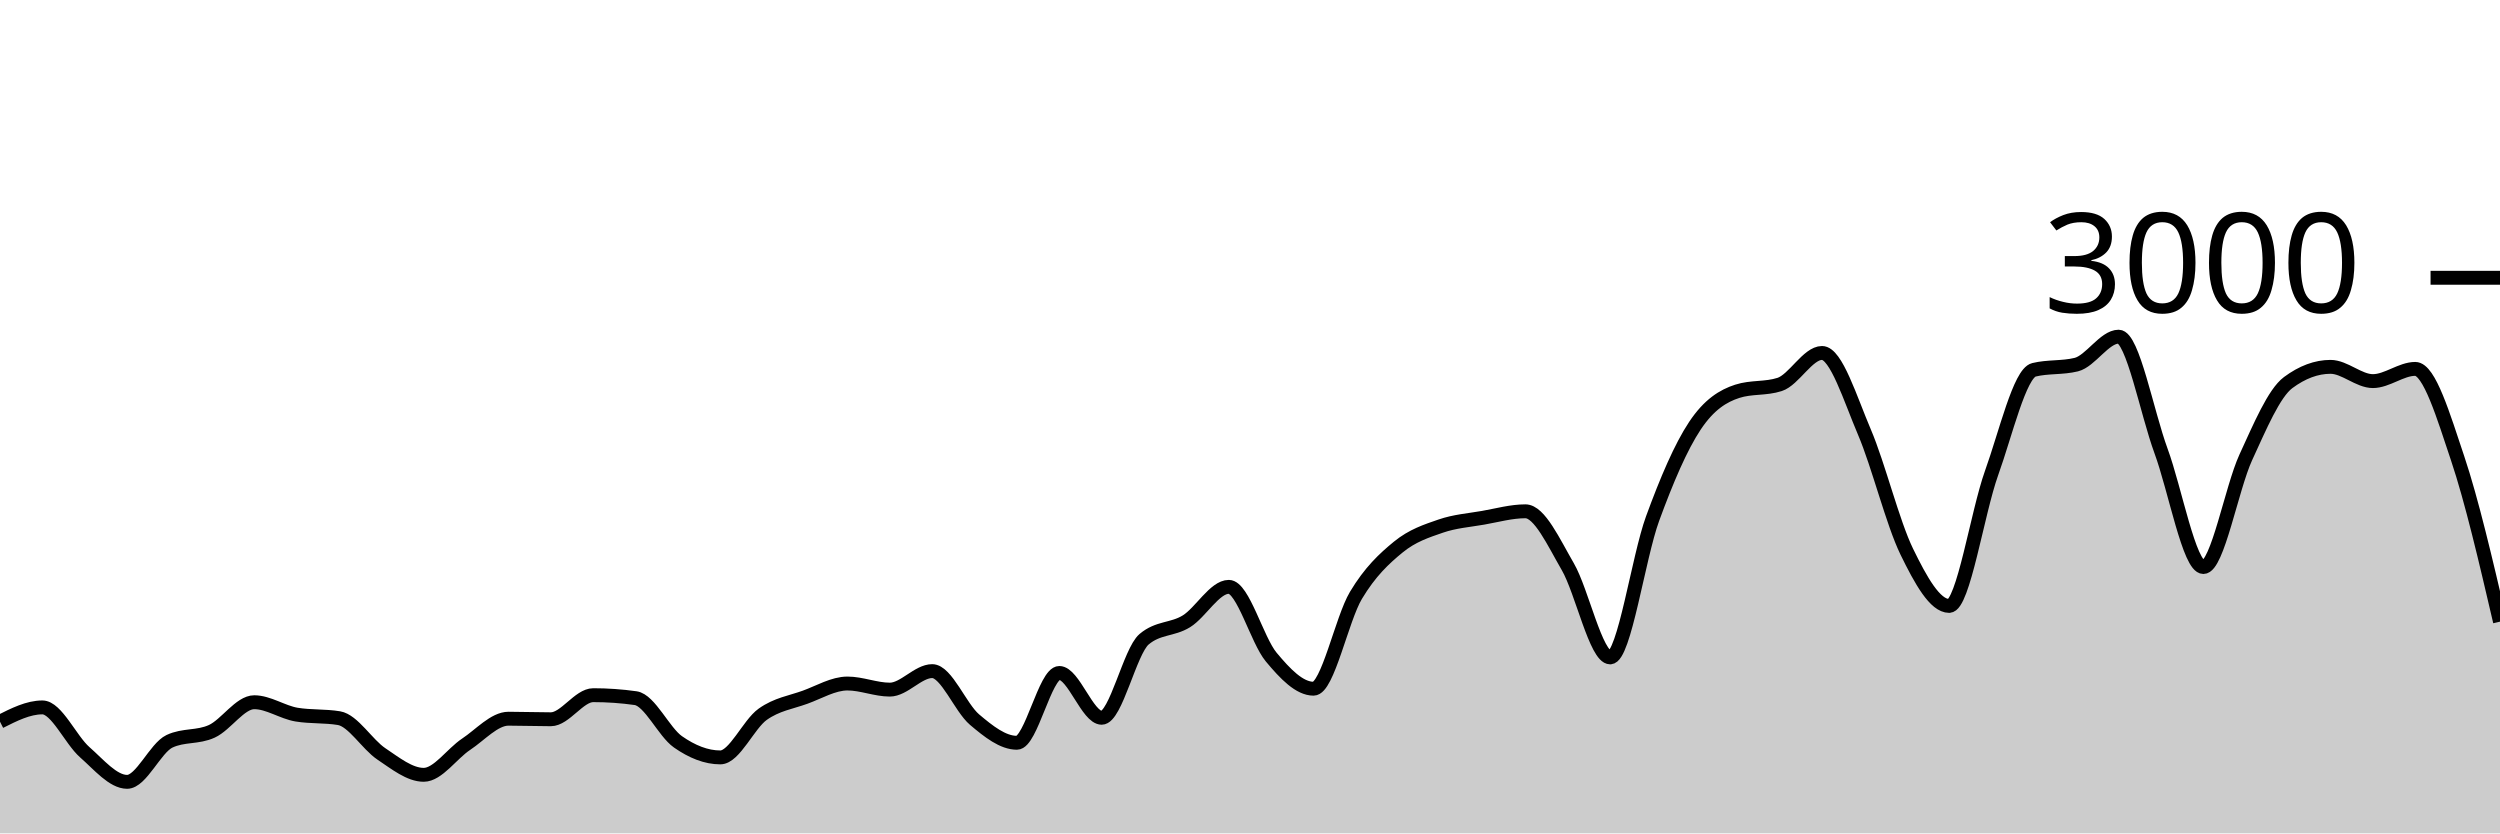
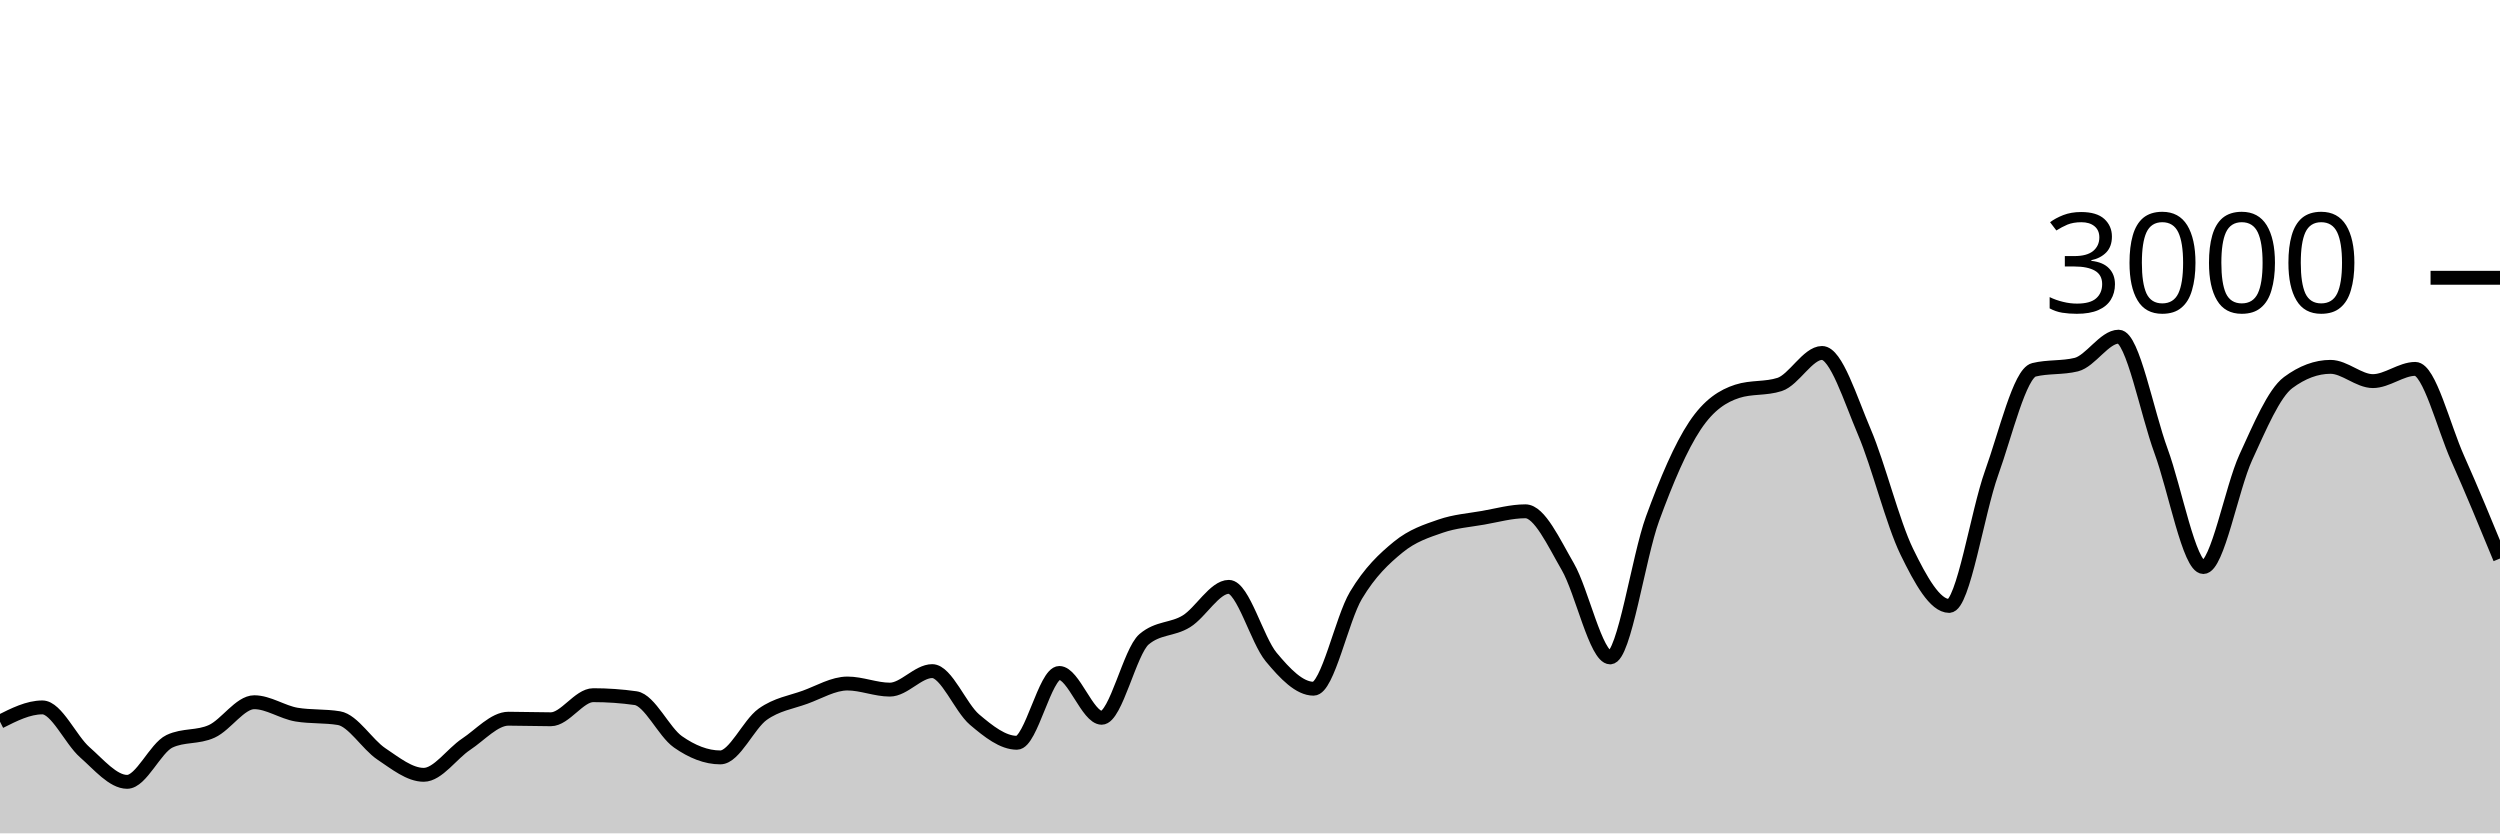
<svg xmlns="http://www.w3.org/2000/svg" viewBox="0 0 180 60">
  <g transform="translate(0,20)">
-     <path class="area" fill="rgba(0, 0, 0, 0.2)" d="M0,31.96C1.017,31.447,2.034,30.933,3.051,30.933C4.068,30.933,5.085,33.267,6.102,34.16C7.119,35.053,8.136,36.293,9.153,36.293C10.169,36.293,11.186,33.853,12.203,33.373C13.22,32.893,14.237,33.122,15.254,32.653C16.271,32.184,17.288,30.56,18.305,30.56C19.322,30.56,20.339,31.284,21.356,31.453C22.373,31.622,23.39,31.538,24.407,31.707C25.424,31.876,26.441,33.6,27.458,34.28C28.475,34.96,29.492,35.787,30.508,35.787C31.525,35.787,32.542,34.26,33.559,33.587C34.576,32.913,35.593,31.747,36.61,31.747C37.627,31.747,38.644,31.787,39.661,31.787C40.678,31.787,41.695,30.053,42.712,30.053C43.729,30.053,44.746,30.124,45.763,30.267C46.78,30.409,47.797,32.702,48.814,33.413C49.831,34.124,50.847,34.533,51.864,34.533C52.881,34.533,53.898,32.149,54.915,31.427C55.932,30.704,56.949,30.569,57.966,30.2C58.983,29.831,60,29.213,61.017,29.213C62.034,29.213,63.051,29.653,64.068,29.653C65.085,29.653,66.102,28.32,67.119,28.32C68.136,28.32,69.153,30.953,70.169,31.813C71.186,32.673,72.203,33.48,73.22,33.48C74.237,33.48,75.254,28.453,76.271,28.453C77.288,28.453,78.305,31.68,79.322,31.68C80.339,31.68,81.356,26.889,82.373,26.027C83.39,25.164,84.407,25.362,85.424,24.733C86.441,24.104,87.458,22.253,88.475,22.253C89.492,22.253,90.508,26.084,91.525,27.307C92.542,28.529,93.559,29.587,94.576,29.587C95.593,29.587,96.61,24.567,97.627,22.867C98.644,21.167,99.661,20.218,100.678,19.387C101.695,18.556,102.712,18.231,103.729,17.88C104.746,17.529,105.763,17.458,106.78,17.28C107.797,17.102,108.814,16.813,109.831,16.813C110.847,16.813,111.864,19.047,112.881,20.8C113.898,22.553,114.915,27.333,115.932,27.333C116.949,27.333,117.966,20.127,118.983,17.347C120,14.567,121.017,12.182,122.034,10.653C123.051,9.124,124.068,8.502,125.085,8.173C126.102,7.844,127.119,8.009,128.136,7.68C129.153,7.351,130.169,5.413,131.186,5.413C132.203,5.413,133.22,8.722,134.237,11.107C135.254,13.491,136.271,17.633,137.288,19.72C138.305,21.807,139.322,23.627,140.339,23.627C141.356,23.627,142.373,16.9,143.39,14.067C144.407,11.233,145.424,6.876,146.441,6.627C147.458,6.378,148.475,6.502,149.492,6.253C150.508,6.004,151.525,4.24,152.542,4.24C153.559,4.24,154.576,9.702,155.593,12.467C156.61,15.231,157.627,20.827,158.644,20.827C159.661,20.827,160.678,15.147,161.695,12.933C162.712,10.72,163.729,8.302,164.746,7.547C165.763,6.791,166.78,6.413,167.797,6.413C168.814,6.413,169.831,7.44,170.847,7.44C171.864,7.44,172.881,6.56,173.898,6.56C174.915,6.56,175.932,9.967,176.949,13C177.966,16.033,178.983,20.397,180,24.76L180,40C178.983,40,177.966,40,176.949,40C175.932,40,174.915,40,173.898,40C172.881,40,171.864,40,170.847,40C169.831,40,168.814,40,167.797,40C166.78,40,165.763,40,164.746,40C163.729,40,162.712,40,161.695,40C160.678,40,159.661,40,158.644,40C157.627,40,156.61,40,155.593,40C154.576,40,153.559,40,152.542,40C151.525,40,150.508,40,149.492,40C148.475,40,147.458,40,146.441,40C145.424,40,144.407,40,143.39,40C142.373,40,141.356,40,140.339,40C139.322,40,138.305,40,137.288,40C136.271,40,135.254,40,134.237,40C133.22,40,132.203,40,131.186,40C130.169,40,129.153,40,128.136,40C127.119,40,126.102,40,125.085,40C124.068,40,123.051,40,122.034,40C121.017,40,120,40,118.983,40C117.966,40,116.949,40,115.932,40C114.915,40,113.898,40,112.881,40C111.864,40,110.847,40,109.831,40C108.814,40,107.797,40,106.78,40C105.763,40,104.746,40,103.729,40C102.712,40,101.695,40,100.678,40C99.661,40,98.644,40,97.627,40C96.61,40,95.593,40,94.576,40C93.559,40,92.542,40,91.525,40C90.508,40,89.492,40,88.475,40C87.458,40,86.441,40,85.424,40C84.407,40,83.39,40,82.373,40C81.356,40,80.339,40,79.322,40C78.305,40,77.288,40,76.271,40C75.254,40,74.237,40,73.22,40C72.203,40,71.186,40,70.169,40C69.153,40,68.136,40,67.119,40C66.102,40,65.085,40,64.068,40C63.051,40,62.034,40,61.017,40C60,40,58.983,40,57.966,40C56.949,40,55.932,40,54.915,40C53.898,40,52.881,40,51.864,40C50.847,40,49.831,40,48.814,40C47.797,40,46.78,40,45.763,40C44.746,40,43.729,40,42.712,40C41.695,40,40.678,40,39.661,40C38.644,40,37.627,40,36.61,40C35.593,40,34.576,40,33.559,40C32.542,40,31.525,40,30.508,40C29.492,40,28.475,40,27.458,40C26.441,40,25.424,40,24.407,40C23.39,40,22.373,40,21.356,40C20.339,40,19.322,40,18.305,40C17.288,40,16.271,40,15.254,40C14.237,40,13.22,40,12.203,40C11.186,40,10.169,40,9.153,40C8.136,40,7.119,40,6.102,40C5.085,40,4.068,40,3.051,40C2.034,40,1.017,40,0,40Z" />
-     <path class="line" stroke="black" fill="none" d="M0,31.96C1.017,31.447,2.034,30.933,3.051,30.933C4.068,30.933,5.085,33.267,6.102,34.16C7.119,35.053,8.136,36.293,9.153,36.293C10.169,36.293,11.186,33.853,12.203,33.373C13.22,32.893,14.237,33.122,15.254,32.653C16.271,32.184,17.288,30.56,18.305,30.56C19.322,30.56,20.339,31.284,21.356,31.453C22.373,31.622,23.39,31.538,24.407,31.707C25.424,31.876,26.441,33.6,27.458,34.28C28.475,34.96,29.492,35.787,30.508,35.787C31.525,35.787,32.542,34.26,33.559,33.587C34.576,32.913,35.593,31.747,36.61,31.747C37.627,31.747,38.644,31.787,39.661,31.787C40.678,31.787,41.695,30.053,42.712,30.053C43.729,30.053,44.746,30.124,45.763,30.267C46.78,30.409,47.797,32.702,48.814,33.413C49.831,34.124,50.847,34.533,51.864,34.533C52.881,34.533,53.898,32.149,54.915,31.427C55.932,30.704,56.949,30.569,57.966,30.2C58.983,29.831,60,29.213,61.017,29.213C62.034,29.213,63.051,29.653,64.068,29.653C65.085,29.653,66.102,28.32,67.119,28.32C68.136,28.32,69.153,30.953,70.169,31.813C71.186,32.673,72.203,33.48,73.22,33.48C74.237,33.48,75.254,28.453,76.271,28.453C77.288,28.453,78.305,31.68,79.322,31.68C80.339,31.68,81.356,26.889,82.373,26.027C83.39,25.164,84.407,25.362,85.424,24.733C86.441,24.104,87.458,22.253,88.475,22.253C89.492,22.253,90.508,26.084,91.525,27.307C92.542,28.529,93.559,29.587,94.576,29.587C95.593,29.587,96.61,24.567,97.627,22.867C98.644,21.167,99.661,20.218,100.678,19.387C101.695,18.556,102.712,18.231,103.729,17.88C104.746,17.529,105.763,17.458,106.78,17.28C107.797,17.102,108.814,16.813,109.831,16.813C110.847,16.813,111.864,19.047,112.881,20.8C113.898,22.553,114.915,27.333,115.932,27.333C116.949,27.333,117.966,20.127,118.983,17.347C120,14.567,121.017,12.182,122.034,10.653C123.051,9.124,124.068,8.502,125.085,8.173C126.102,7.844,127.119,8.009,128.136,7.68C129.153,7.351,130.169,5.413,131.186,5.413C132.203,5.413,133.22,8.722,134.237,11.107C135.254,13.491,136.271,17.633,137.288,19.72C138.305,21.807,139.322,23.627,140.339,23.627C141.356,23.627,142.373,16.9,143.39,14.067C144.407,11.233,145.424,6.876,146.441,6.627C147.458,6.378,148.475,6.502,149.492,6.253C150.508,6.004,151.525,4.24,152.542,4.24C153.559,4.24,154.576,9.702,155.593,12.467C156.61,15.231,157.627,20.827,158.644,20.827C159.661,20.827,160.678,15.147,161.695,12.933C162.712,10.72,163.729,8.302,164.746,7.547C165.763,6.791,166.78,6.413,167.797,6.413C168.814,6.413,169.831,7.44,170.847,7.44C171.864,7.44,172.881,6.56,173.898,6.56C174.915,6.56,175.932,9.967,176.949,13C177.966,16.033,178.983,20.397,180,24.76" />
+     <path class="area" fill="rgba(0, 0, 0, 0.2)" d="M0,31.96C1.017,31.447,2.034,30.933,3.051,30.933C4.068,30.933,5.085,33.267,6.102,34.16C7.119,35.053,8.136,36.293,9.153,36.293C10.169,36.293,11.186,33.853,12.203,33.373C13.22,32.893,14.237,33.122,15.254,32.653C16.271,32.184,17.288,30.56,18.305,30.56C19.322,30.56,20.339,31.284,21.356,31.453C22.373,31.622,23.39,31.538,24.407,31.707C25.424,31.876,26.441,33.6,27.458,34.28C28.475,34.96,29.492,35.787,30.508,35.787C31.525,35.787,32.542,34.26,33.559,33.587C34.576,32.913,35.593,31.747,36.61,31.747C37.627,31.747,38.644,31.787,39.661,31.787C40.678,31.787,41.695,30.053,42.712,30.053C43.729,30.053,44.746,30.124,45.763,30.267C46.78,30.409,47.797,32.702,48.814,33.413C49.831,34.124,50.847,34.533,51.864,34.533C52.881,34.533,53.898,32.149,54.915,31.427C55.932,30.704,56.949,30.569,57.966,30.2C58.983,29.831,60,29.213,61.017,29.213C62.034,29.213,63.051,29.653,64.068,29.653C65.085,29.653,66.102,28.32,67.119,28.32C68.136,28.32,69.153,30.953,70.169,31.813C71.186,32.673,72.203,33.48,73.22,33.48C74.237,33.48,75.254,28.453,76.271,28.453C77.288,28.453,78.305,31.68,79.322,31.68C80.339,31.68,81.356,26.889,82.373,26.027C83.39,25.164,84.407,25.362,85.424,24.733C86.441,24.104,87.458,22.253,88.475,22.253C89.492,22.253,90.508,26.084,91.525,27.307C92.542,28.529,93.559,29.587,94.576,29.587C95.593,29.587,96.61,24.567,97.627,22.867C98.644,21.167,99.661,20.218,100.678,19.387C101.695,18.556,102.712,18.231,103.729,17.88C104.746,17.529,105.763,17.458,106.78,17.28C107.797,17.102,108.814,16.813,109.831,16.813C110.847,16.813,111.864,19.047,112.881,20.8C113.898,22.553,114.915,27.333,115.932,27.333C116.949,27.333,117.966,20.127,118.983,17.347C120,14.567,121.017,12.182,122.034,10.653C123.051,9.124,124.068,8.502,125.085,8.173C126.102,7.844,127.119,8.009,128.136,7.68C129.153,7.351,130.169,5.413,131.186,5.413C132.203,5.413,133.22,8.722,134.237,11.107C135.254,13.491,136.271,17.633,137.288,19.72C138.305,21.807,139.322,23.627,140.339,23.627C141.356,23.627,142.373,16.9,143.39,14.067C144.407,11.233,145.424,6.876,146.441,6.627C147.458,6.378,148.475,6.502,149.492,6.253C150.508,6.004,151.525,4.24,152.542,4.24C153.559,4.24,154.576,9.702,155.593,12.467C156.61,15.231,157.627,20.827,158.644,20.827C159.661,20.827,160.678,15.147,161.695,12.933C162.712,10.72,163.729,8.302,164.746,7.547C165.763,6.791,166.78,6.413,167.797,6.413C168.814,6.413,169.831,7.44,170.847,7.44C171.864,7.44,172.881,6.56,173.898,6.56C174.915,6.56,175.932,10.724,176.949,13C177.966,15.276,178.983,17.744,180,20.213L180,40C178.983,40,177.966,40,176.949,40C175.932,40,174.915,40,173.898,40C172.881,40,171.864,40,170.847,40C169.831,40,168.814,40,167.797,40C166.78,40,165.763,40,164.746,40C163.729,40,162.712,40,161.695,40C160.678,40,159.661,40,158.644,40C157.627,40,156.61,40,155.593,40C154.576,40,153.559,40,152.542,40C151.525,40,150.508,40,149.492,40C148.475,40,147.458,40,146.441,40C145.424,40,144.407,40,143.39,40C142.373,40,141.356,40,140.339,40C139.322,40,138.305,40,137.288,40C136.271,40,135.254,40,134.237,40C133.22,40,132.203,40,131.186,40C130.169,40,129.153,40,128.136,40C127.119,40,126.102,40,125.085,40C124.068,40,123.051,40,122.034,40C121.017,40,120,40,118.983,40C117.966,40,116.949,40,115.932,40C114.915,40,113.898,40,112.881,40C111.864,40,110.847,40,109.831,40C108.814,40,107.797,40,106.78,40C105.763,40,104.746,40,103.729,40C102.712,40,101.695,40,100.678,40C99.661,40,98.644,40,97.627,40C96.61,40,95.593,40,94.576,40C93.559,40,92.542,40,91.525,40C90.508,40,89.492,40,88.475,40C87.458,40,86.441,40,85.424,40C84.407,40,83.39,40,82.373,40C81.356,40,80.339,40,79.322,40C78.305,40,77.288,40,76.271,40C75.254,40,74.237,40,73.22,40C72.203,40,71.186,40,70.169,40C69.153,40,68.136,40,67.119,40C66.102,40,65.085,40,64.068,40C63.051,40,62.034,40,61.017,40C60,40,58.983,40,57.966,40C56.949,40,55.932,40,54.915,40C53.898,40,52.881,40,51.864,40C50.847,40,49.831,40,48.814,40C47.797,40,46.78,40,45.763,40C44.746,40,43.729,40,42.712,40C41.695,40,40.678,40,39.661,40C38.644,40,37.627,40,36.61,40C35.593,40,34.576,40,33.559,40C32.542,40,31.525,40,30.508,40C29.492,40,28.475,40,27.458,40C26.441,40,25.424,40,24.407,40C23.39,40,22.373,40,21.356,40C20.339,40,19.322,40,18.305,40C17.288,40,16.271,40,15.254,40C14.237,40,13.22,40,12.203,40C11.186,40,10.169,40,9.153,40C8.136,40,7.119,40,6.102,40C5.085,40,4.068,40,3.051,40C2.034,40,1.017,40,0,40Z" />
+     <path class="line" stroke="black" fill="none" d="M0,31.96C1.017,31.447,2.034,30.933,3.051,30.933C4.068,30.933,5.085,33.267,6.102,34.16C7.119,35.053,8.136,36.293,9.153,36.293C10.169,36.293,11.186,33.853,12.203,33.373C13.22,32.893,14.237,33.122,15.254,32.653C16.271,32.184,17.288,30.56,18.305,30.56C19.322,30.56,20.339,31.284,21.356,31.453C22.373,31.622,23.39,31.538,24.407,31.707C25.424,31.876,26.441,33.6,27.458,34.28C28.475,34.96,29.492,35.787,30.508,35.787C31.525,35.787,32.542,34.26,33.559,33.587C34.576,32.913,35.593,31.747,36.61,31.747C37.627,31.747,38.644,31.787,39.661,31.787C40.678,31.787,41.695,30.053,42.712,30.053C43.729,30.053,44.746,30.124,45.763,30.267C46.78,30.409,47.797,32.702,48.814,33.413C49.831,34.124,50.847,34.533,51.864,34.533C52.881,34.533,53.898,32.149,54.915,31.427C55.932,30.704,56.949,30.569,57.966,30.2C58.983,29.831,60,29.213,61.017,29.213C62.034,29.213,63.051,29.653,64.068,29.653C65.085,29.653,66.102,28.32,67.119,28.32C68.136,28.32,69.153,30.953,70.169,31.813C71.186,32.673,72.203,33.48,73.22,33.48C74.237,33.48,75.254,28.453,76.271,28.453C77.288,28.453,78.305,31.68,79.322,31.68C80.339,31.68,81.356,26.889,82.373,26.027C83.39,25.164,84.407,25.362,85.424,24.733C86.441,24.104,87.458,22.253,88.475,22.253C89.492,22.253,90.508,26.084,91.525,27.307C92.542,28.529,93.559,29.587,94.576,29.587C95.593,29.587,96.61,24.567,97.627,22.867C98.644,21.167,99.661,20.218,100.678,19.387C101.695,18.556,102.712,18.231,103.729,17.88C104.746,17.529,105.763,17.458,106.78,17.28C107.797,17.102,108.814,16.813,109.831,16.813C110.847,16.813,111.864,19.047,112.881,20.8C113.898,22.553,114.915,27.333,115.932,27.333C116.949,27.333,117.966,20.127,118.983,17.347C120,14.567,121.017,12.182,122.034,10.653C123.051,9.124,124.068,8.502,125.085,8.173C126.102,7.844,127.119,8.009,128.136,7.68C129.153,7.351,130.169,5.413,131.186,5.413C132.203,5.413,133.22,8.722,134.237,11.107C135.254,13.491,136.271,17.633,137.288,19.72C138.305,21.807,139.322,23.627,140.339,23.627C141.356,23.627,142.373,16.9,143.39,14.067C144.407,11.233,145.424,6.876,146.441,6.627C147.458,6.378,148.475,6.502,149.492,6.253C150.508,6.004,151.525,4.24,152.542,4.24C153.559,4.24,154.576,9.702,155.593,12.467C156.61,15.231,157.627,20.827,158.644,20.827C159.661,20.827,160.678,15.147,161.695,12.933C162.712,10.72,163.729,8.302,164.746,7.547C165.763,6.791,166.78,6.413,167.797,6.413C168.814,6.413,169.831,7.44,170.847,7.44C171.864,7.44,172.881,6.56,173.898,6.56C174.915,6.56,175.932,10.724,176.949,13C177.966,15.276,178.983,17.744,180,20.213" />
    <path class="axis-ceiling" stroke-width="1" stroke="black" fill="none" d="M175,0L180,0" />
    <text class="axis-ceiling-label" font-family="sans-serif" text-anchor="end" font-size="10px" x="170" y="2.5">3000</text>
  </g>
</svg>
